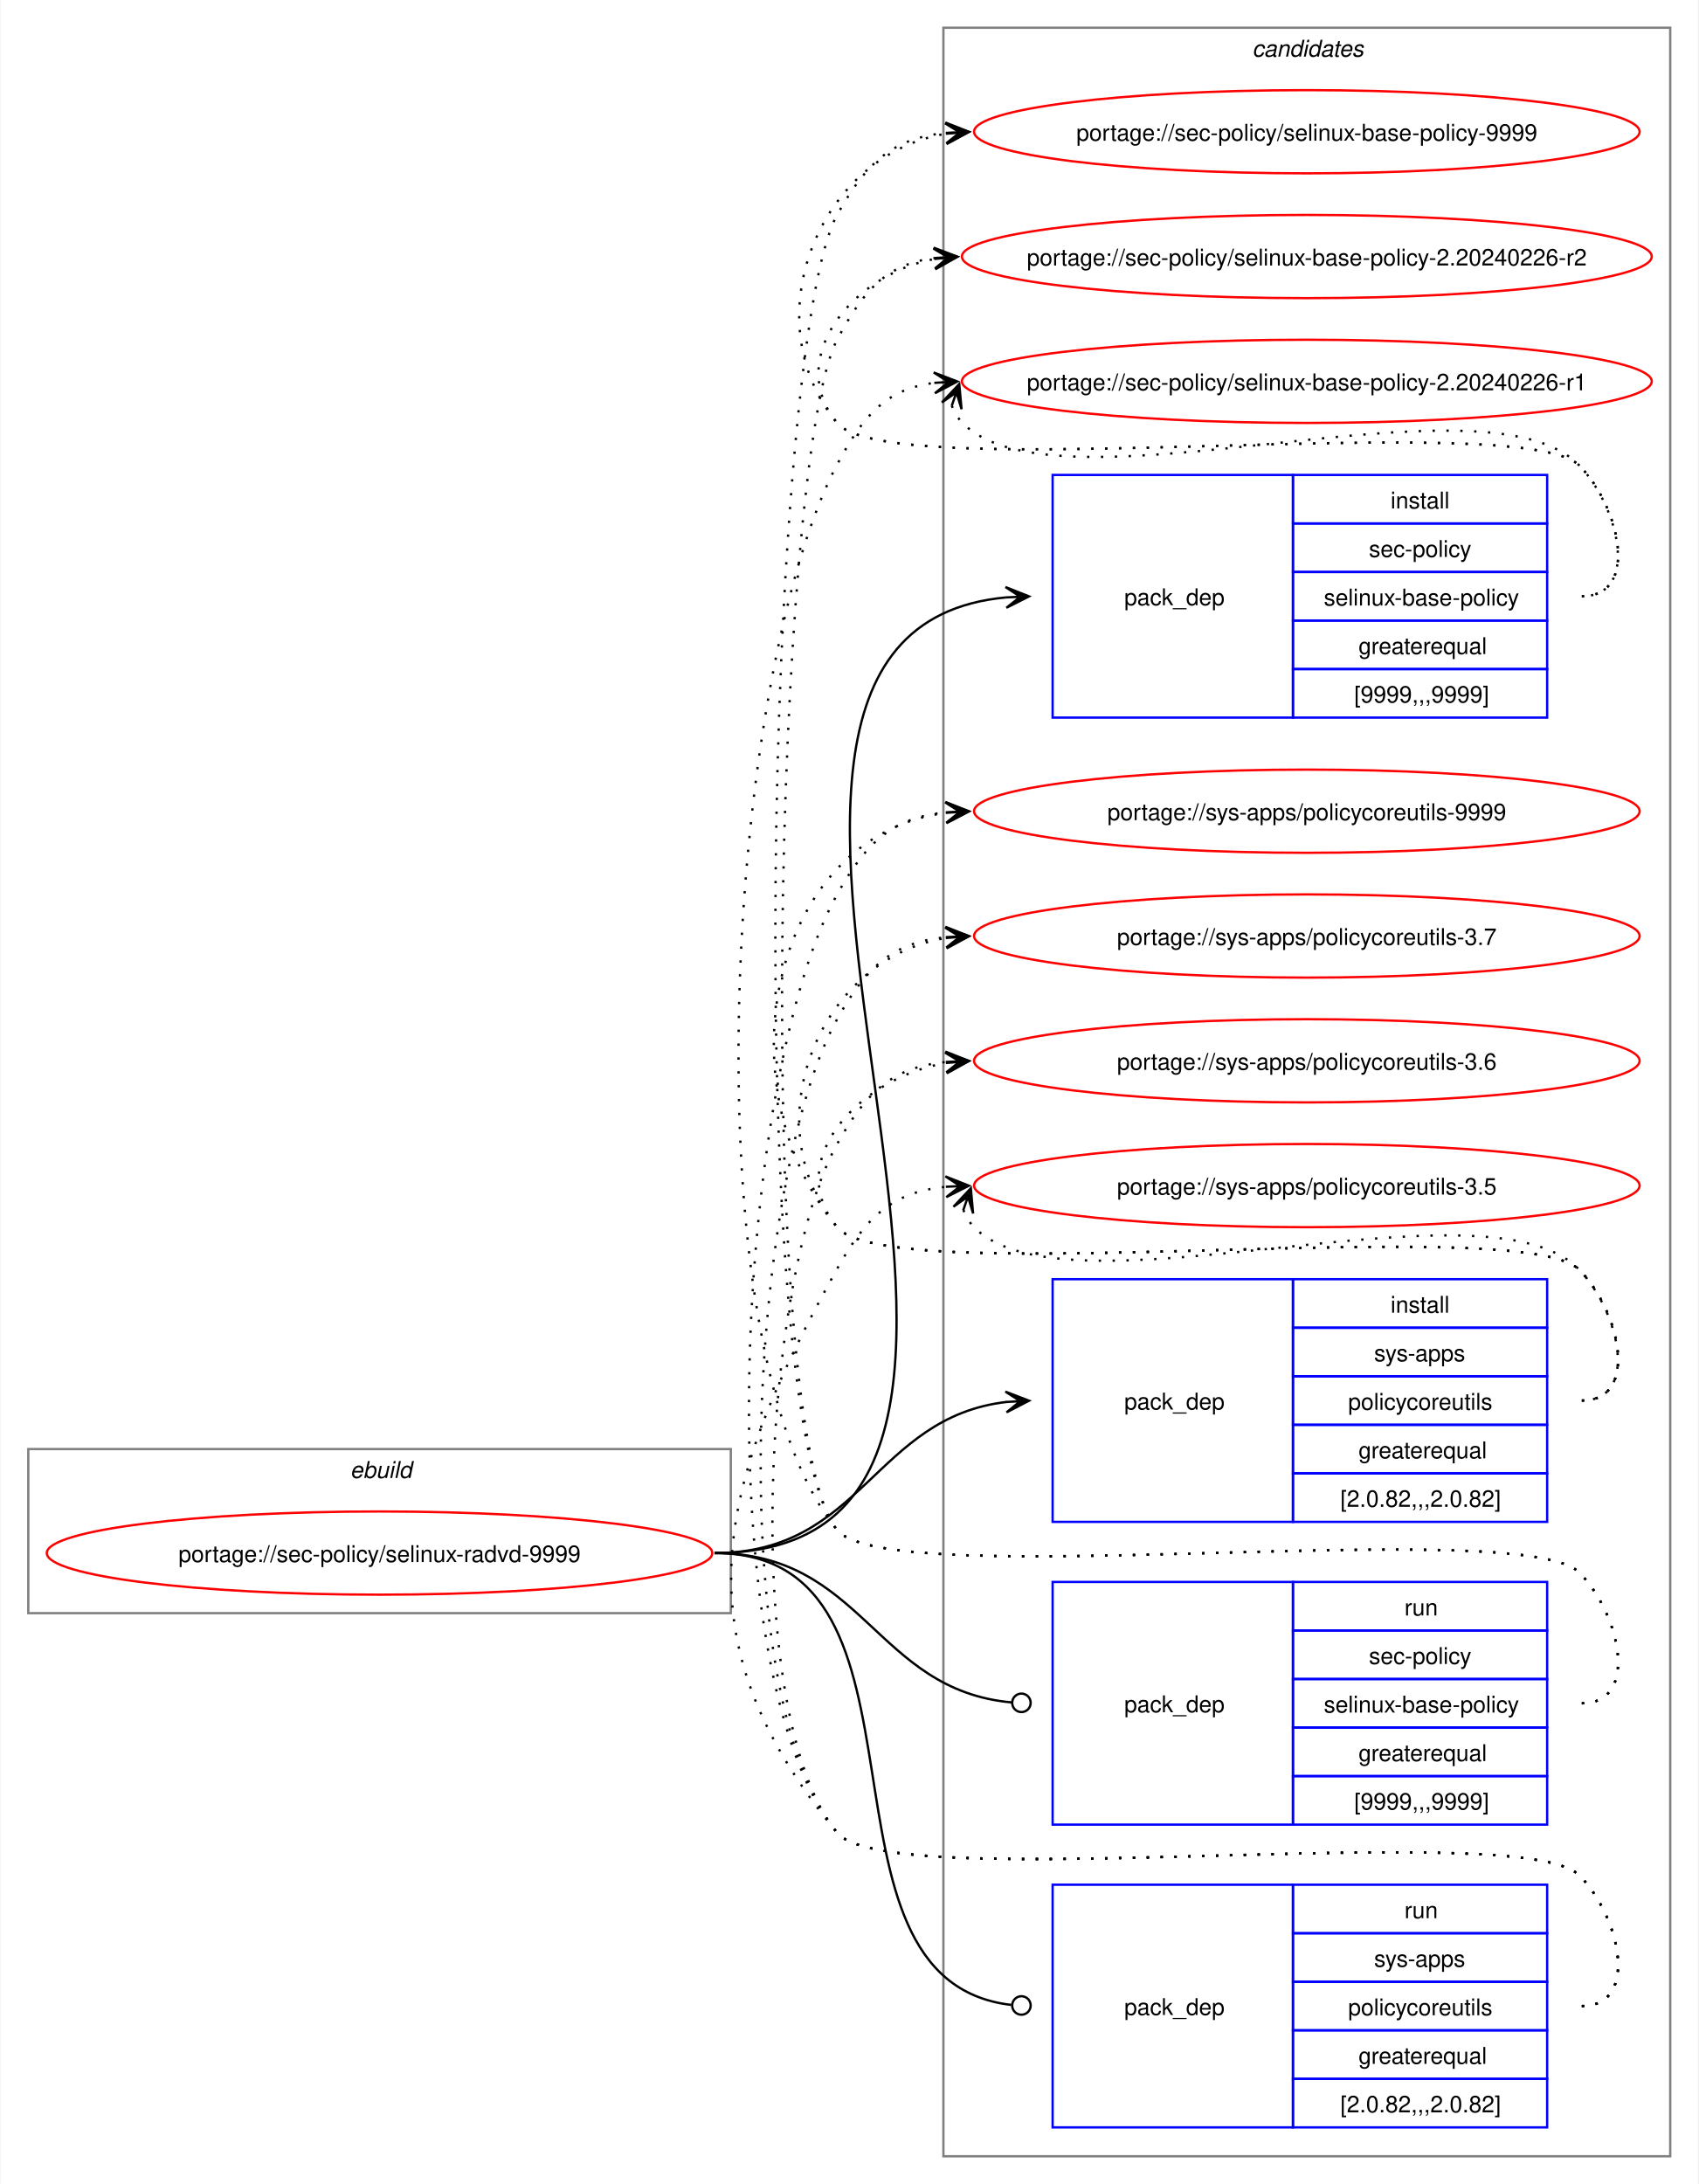
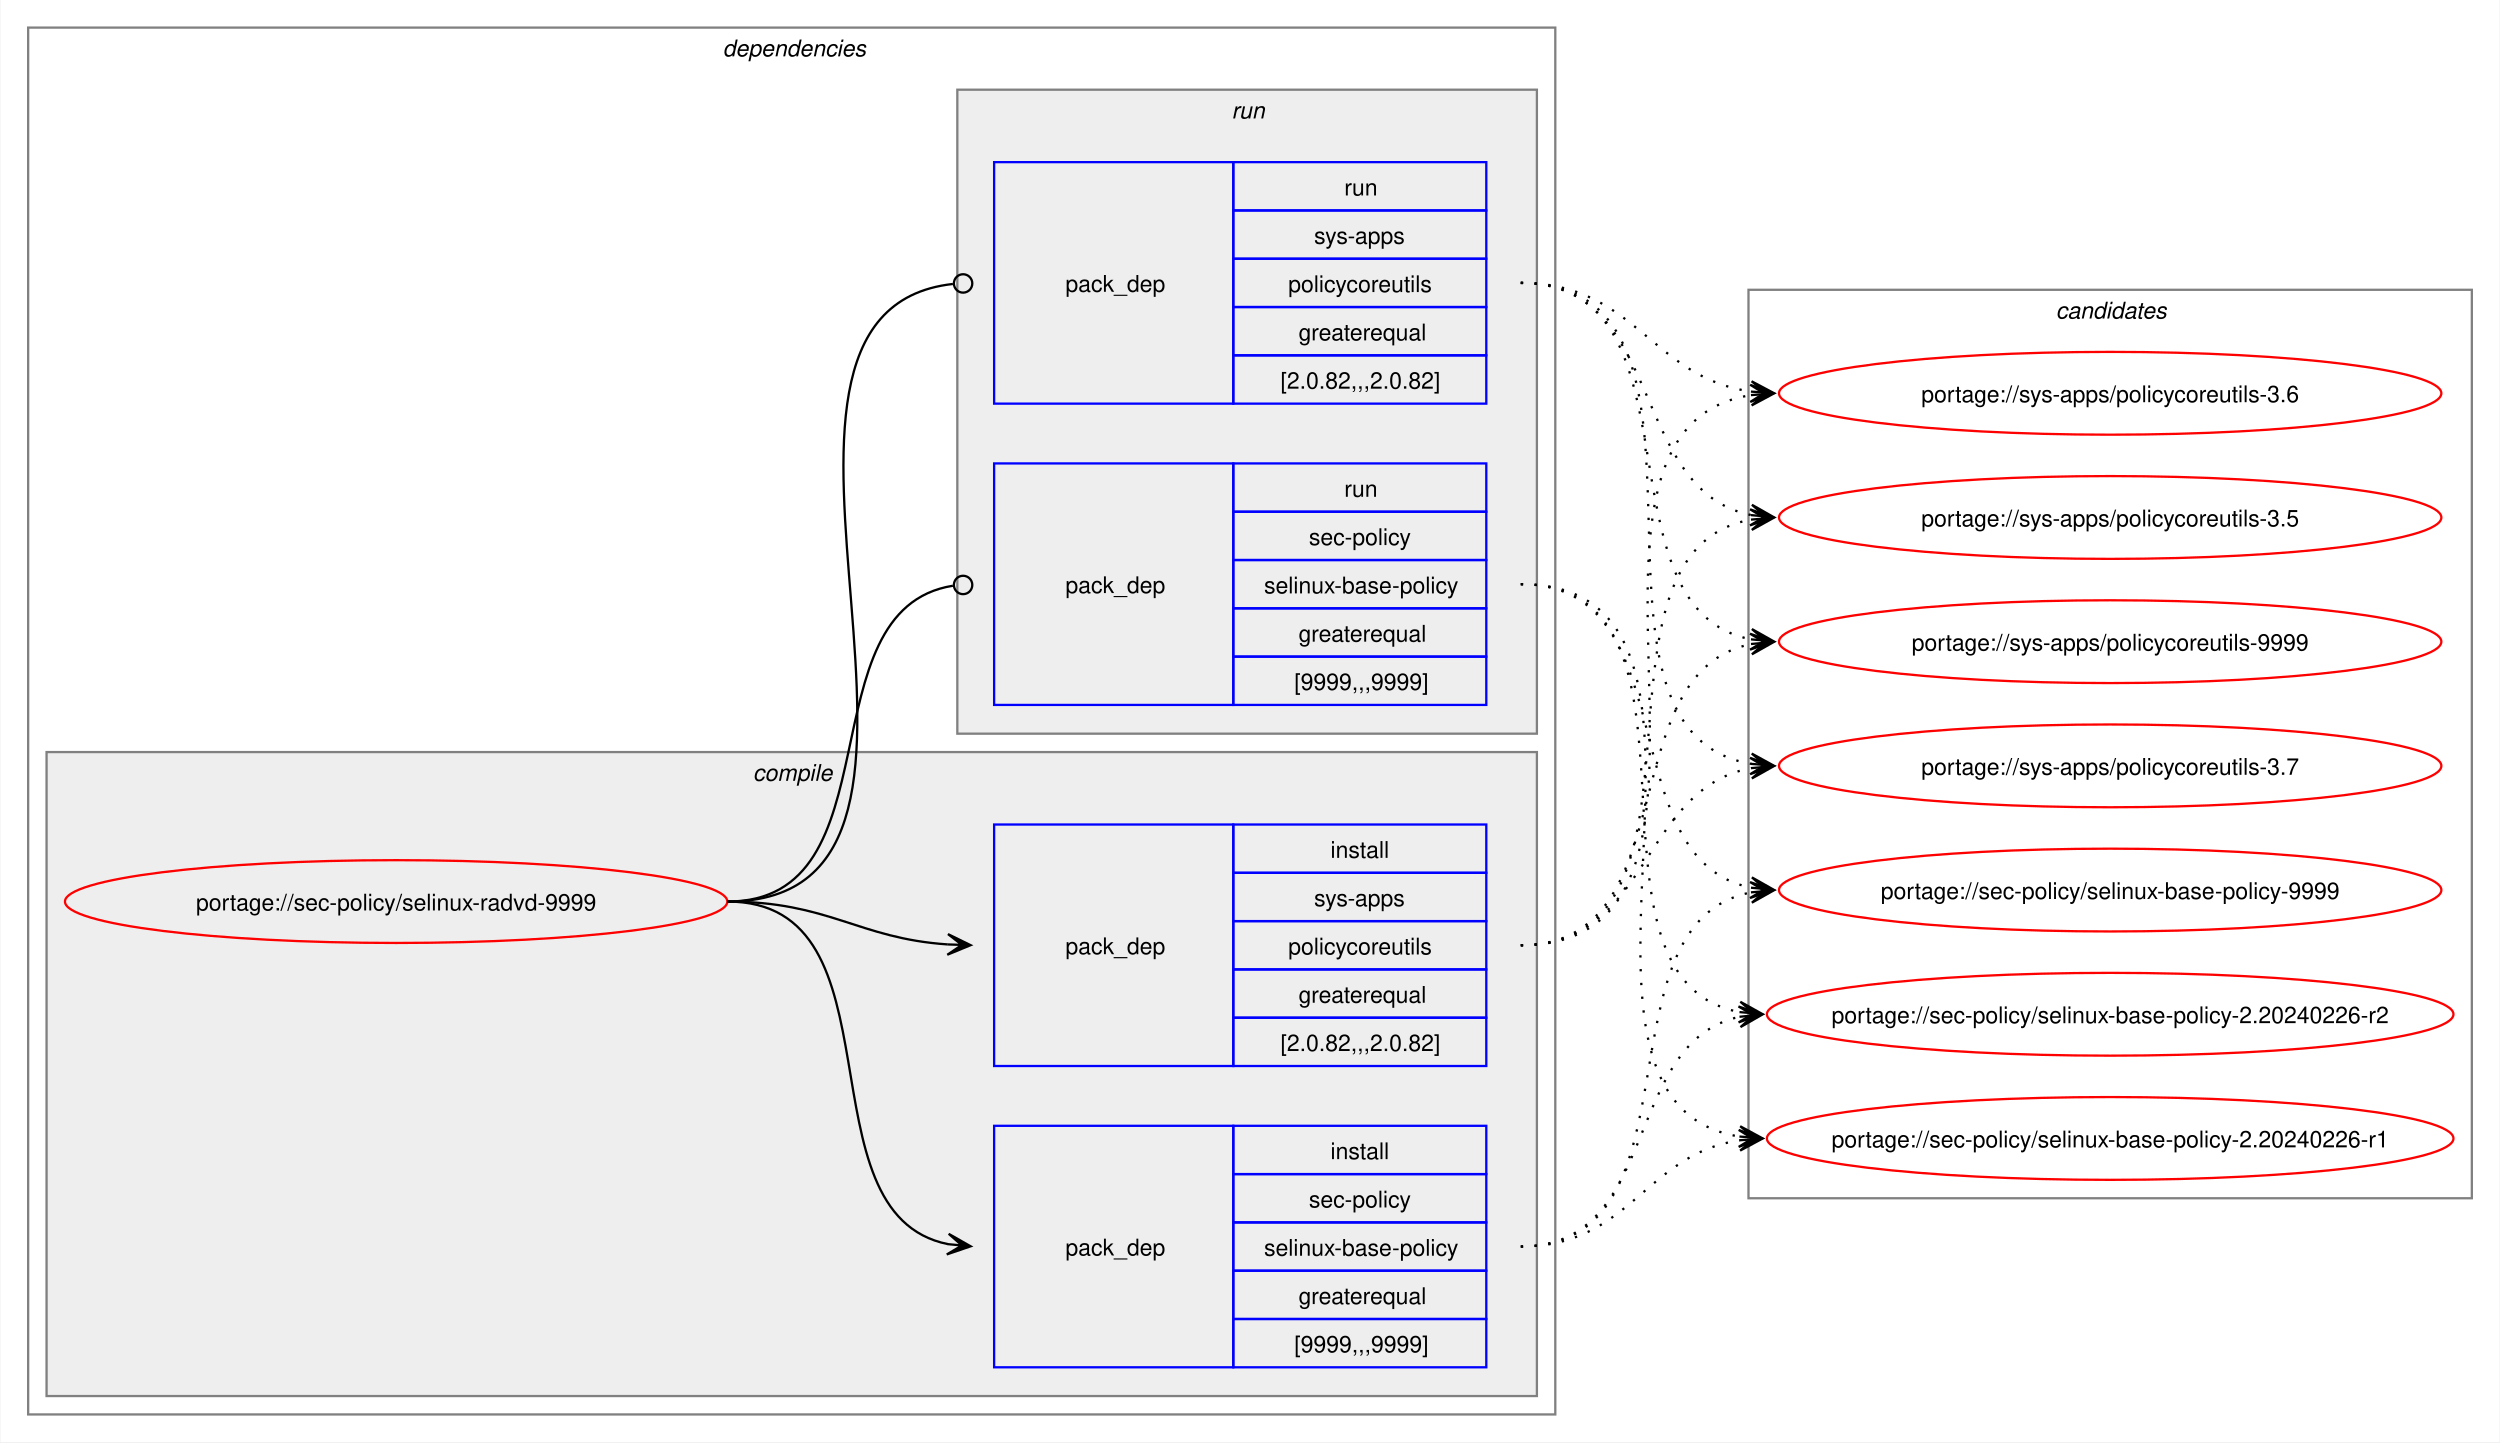
- <svg xmlns="http://www.w3.org/2000/svg" xmlns:xlink="http://www.w3.org/1999/xlink" width="735pt" height="945pt" viewBox="0.00 0.00 734.51 945.00">
-   <g id="graph0" class="graph" transform="scale(1 1) rotate(0) translate(4 941)">
-     <polygon fill="white" stroke="none" points="-4,4 -4,-941 730.51,-941 730.51,4 -4,4" />
+ <svg xmlns="http://www.w3.org/2000/svg" xmlns:xlink="http://www.w3.org/1999/xlink" width="1087pt" height="627pt" viewBox="0.00 0.00 1086.51 627.00">
+   <g id="graph0" class="graph" transform="scale(1 1) rotate(0) translate(4 623)">
+     <polygon fill="white" stroke="none" points="-4,4 -4,-623 1082.51,-623 1082.51,4 -4,4" />
+     <g id="clust2" class="cluster">
+       <polygon fill="none" stroke="gray" points="8,-8 8,-611 672,-611 672,-8 8,-8" />
+       <text text-anchor="start" x="310" y="-598.5" font-family="Helvetica,sans-Serif" font-style="italic" font-size="10.00">dependencies</text>
+     </g>
+     <g id="clust3" class="cluster">
+       <polygon fill="#eeeeee" stroke="gray" points="16,-16 16,-296 664,-296 664,-16 16,-16" />
+       <text text-anchor="start" x="323.12" y="-283.5" font-family="Helvetica,sans-Serif" font-style="italic" font-size="10.00">compile</text>
+     </g>
+     <g id="clust7" class="cluster">
+       <polygon fill="#eeeeee" stroke="gray" points="412,-304 412,-584 664,-584 664,-304 412,-304" />
+       <text text-anchor="start" x="531.25" y="-571.5" font-family="Helvetica,sans-Serif" font-style="italic" font-size="10.00">run</text>
+     </g>
    <g id="clust10" class="cluster">
-       <polygon fill="none" stroke="gray" points="404,-8 404,-929 718.51,-929 718.51,-8 404,-8" />
-       <text text-anchor="start" x="537.63" y="-916.5" font-family="Helvetica,sans-Serif" font-style="italic" font-size="10.00">candidates</text>
-     </g>
-     <g id="clust1" class="cluster">
-       <polygon fill="none" stroke="gray" points="8,-243 8,-314 312,-314 312,-243 8,-243" />
-       <text text-anchor="start" x="147.25" y="-301.5" font-family="Helvetica,sans-Serif" font-style="italic" font-size="10.00">ebuild</text>
+       <polygon fill="none" stroke="gray" points="756,-102 756,-497 1070.51,-497 1070.51,-102 756,-102" />
+       <text text-anchor="start" x="889.63" y="-484.5" font-family="Helvetica,sans-Serif" font-style="italic" font-size="10.00">candidates</text>
    </g>
    <g id="node1" class="node">
      <g id="a_node1">
        <a xlink:href="../sec-policy/selinux-radvd-9999.svg" xlink:title="portage://sec-policy/selinux-radvd-9999">
-           <ellipse fill="none" stroke="red" cx="160" cy="-269" rx="144" ry="18" />
-           <text text-anchor="middle" x="160" y="-265.12" font-family="Helvetica,sans-Serif" font-size="10.00">portage://sec-policy/selinux-radvd-9999</text>
+           <ellipse fill="none" stroke="red" cx="168" cy="-231" rx="144" ry="18" />
+           <text text-anchor="middle" x="168" y="-227.12" font-family="Helvetica,sans-Serif" font-size="10.00">portage://sec-policy/selinux-radvd-9999</text>
        </a>
      </g>
    </g>
    <g id="node2" class="node">
-       <polygon fill="none" stroke="blue" points="451.26,-630.5 451.26,-735.5 555.26,-735.5 555.26,-630.5 451.26,-630.5" />
-       <text text-anchor="start" x="482.26" y="-679.12" font-family="Helvetica,sans-Serif" font-size="10.00">pack_dep</text>
-       <polygon fill="none" stroke="blue" points="555.26,-714.5 555.26,-735.5 665.26,-735.5 665.26,-714.5 555.26,-714.5" />
-       <text text-anchor="start" x="597.51" y="-721" font-family="Helvetica,sans-Serif" font-size="10.00">install</text>
-       <polygon fill="none" stroke="blue" points="555.26,-693.5 555.26,-714.5 665.26,-714.5 665.26,-693.5 555.26,-693.5" />
-       <text text-anchor="start" x="588.13" y="-700" font-family="Helvetica,sans-Serif" font-size="10.00">sec-policy</text>
-       <polygon fill="none" stroke="blue" points="555.26,-672.5 555.26,-693.5 665.26,-693.5 665.26,-672.5 555.26,-672.5" />
-       <text text-anchor="start" x="568.63" y="-679" font-family="Helvetica,sans-Serif" font-size="10.00">selinux-base-policy</text>
-       <polygon fill="none" stroke="blue" points="555.26,-651.5 555.26,-672.5 665.26,-672.5 665.26,-651.5 555.26,-651.5" />
-       <text text-anchor="start" x="583.63" y="-658" font-family="Helvetica,sans-Serif" font-size="10.00">greaterequal</text>
-       <polygon fill="none" stroke="blue" points="555.26,-630.5 555.26,-651.5 665.26,-651.5 665.26,-630.5 555.26,-630.5" />
-       <text text-anchor="start" x="581.76" y="-637" font-family="Helvetica,sans-Serif" font-size="10.00">[9999,,,9999]</text>
+       <polygon fill="none" stroke="blue" points="428,-28.5 428,-133.5 532,-133.5 532,-28.5 428,-28.5" />
+       <text text-anchor="start" x="459" y="-77.12" font-family="Helvetica,sans-Serif" font-size="10.00">pack_dep</text>
+       <polygon fill="none" stroke="blue" points="532,-112.5 532,-133.5 642,-133.5 642,-112.5 532,-112.5" />
+       <text text-anchor="start" x="574.25" y="-119" font-family="Helvetica,sans-Serif" font-size="10.00">install</text>
+       <polygon fill="none" stroke="blue" points="532,-91.5 532,-112.5 642,-112.5 642,-91.5 532,-91.5" />
+       <text text-anchor="start" x="564.87" y="-98" font-family="Helvetica,sans-Serif" font-size="10.00">sec-policy</text>
+       <polygon fill="none" stroke="blue" points="532,-70.5 532,-91.5 642,-91.5 642,-70.5 532,-70.5" />
+       <text text-anchor="start" x="545.37" y="-77" font-family="Helvetica,sans-Serif" font-size="10.00">selinux-base-policy</text>
+       <polygon fill="none" stroke="blue" points="532,-49.5 532,-70.5 642,-70.5 642,-49.5 532,-49.5" />
+       <text text-anchor="start" x="560.37" y="-56" font-family="Helvetica,sans-Serif" font-size="10.00">greaterequal</text>
+       <polygon fill="none" stroke="blue" points="532,-28.5 532,-49.5 642,-49.5 642,-28.5 532,-28.5" />
+       <text text-anchor="start" x="558.5" y="-35" font-family="Helvetica,sans-Serif" font-size="10.00">[9999,,,9999]</text>
    </g>
    <g id="edge1" class="edge">
-       <path fill="none" stroke="black" d="M305,-269C494.97,-269 258.26,-666.59 431.14,-682.51" />
-       <polygon fill="black" stroke="black" points="441.04,-682.95 430.85,-687 437.26,-682.78 431.05,-682.5 431.05,-682.5 431.05,-682.5 437.26,-682.78 431.25,-678.01 441.04,-682.95" />
+       <path fill="none" stroke="black" d="M312,-231C389.89,-231 342.32,-95.29 407.96,-82.04" />
+       <polygon fill="black" stroke="black" points="417.79,-81.11 408.25,-86.53 414.02,-81.47 407.83,-82.05 407.83,-82.05 407.83,-82.05 414.02,-81.47 407.41,-77.57 417.79,-81.11" />
    </g>
    <g id="node3" class="node">
-       <polygon fill="none" stroke="blue" points="451.26,-282.5 451.26,-387.5 555.26,-387.5 555.26,-282.5 451.26,-282.5" />
-       <text text-anchor="start" x="482.26" y="-331.12" font-family="Helvetica,sans-Serif" font-size="10.00">pack_dep</text>
-       <polygon fill="none" stroke="blue" points="555.26,-366.5 555.26,-387.5 665.26,-387.5 665.26,-366.5 555.26,-366.5" />
-       <text text-anchor="start" x="597.51" y="-373" font-family="Helvetica,sans-Serif" font-size="10.00">install</text>
-       <polygon fill="none" stroke="blue" points="555.26,-345.5 555.26,-366.5 665.26,-366.5 665.26,-345.5 555.26,-345.5" />
-       <text text-anchor="start" x="590.38" y="-352" font-family="Helvetica,sans-Serif" font-size="10.00">sys-apps</text>
-       <polygon fill="none" stroke="blue" points="555.26,-324.5 555.26,-345.5 665.26,-345.5 665.26,-324.5 555.26,-324.5" />
-       <text text-anchor="start" x="579.13" y="-331" font-family="Helvetica,sans-Serif" font-size="10.00">policycoreutils</text>
-       <polygon fill="none" stroke="blue" points="555.26,-303.5 555.26,-324.5 665.26,-324.5 665.26,-303.5 555.26,-303.5" />
-       <text text-anchor="start" x="583.63" y="-310" font-family="Helvetica,sans-Serif" font-size="10.00">greaterequal</text>
-       <polygon fill="none" stroke="blue" points="555.26,-282.5 555.26,-303.5 665.26,-303.5 665.26,-282.5 555.26,-282.5" />
-       <text text-anchor="start" x="575.76" y="-289" font-family="Helvetica,sans-Serif" font-size="10.00">[2.0.82,,,2.0.82]</text>
+       <polygon fill="none" stroke="blue" points="428,-159.5 428,-264.5 532,-264.5 532,-159.5 428,-159.5" />
+       <text text-anchor="start" x="459" y="-208.12" font-family="Helvetica,sans-Serif" font-size="10.00">pack_dep</text>
+       <polygon fill="none" stroke="blue" points="532,-243.5 532,-264.5 642,-264.5 642,-243.5 532,-243.5" />
+       <text text-anchor="start" x="574.25" y="-250" font-family="Helvetica,sans-Serif" font-size="10.00">install</text>
+       <polygon fill="none" stroke="blue" points="532,-222.5 532,-243.5 642,-243.5 642,-222.5 532,-222.5" />
+       <text text-anchor="start" x="567.12" y="-229" font-family="Helvetica,sans-Serif" font-size="10.00">sys-apps</text>
+       <polygon fill="none" stroke="blue" points="532,-201.5 532,-222.5 642,-222.5 642,-201.5 532,-201.5" />
+       <text text-anchor="start" x="555.87" y="-208" font-family="Helvetica,sans-Serif" font-size="10.00">policycoreutils</text>
+       <polygon fill="none" stroke="blue" points="532,-180.5 532,-201.5 642,-201.5 642,-180.5 532,-180.5" />
+       <text text-anchor="start" x="560.37" y="-187" font-family="Helvetica,sans-Serif" font-size="10.00">greaterequal</text>
+       <polygon fill="none" stroke="blue" points="532,-159.5 532,-180.5 642,-180.5 642,-159.5 532,-159.5" />
+       <text text-anchor="start" x="552.5" y="-166" font-family="Helvetica,sans-Serif" font-size="10.00">[2.0.82,,,2.0.82]</text>
    </g>
    <g id="edge2" class="edge">
-       <path fill="none" stroke="black" d="M305,-269C368.85,-269 374.14,-327.74 431.36,-334.39" />
-       <polygon fill="black" stroke="black" points="441.04,-334.93 430.8,-338.86 437.26,-334.72 431.05,-334.37 431.05,-334.37 431.05,-334.37 437.26,-334.72 431.31,-329.88 441.04,-334.93" />
+       <path fill="none" stroke="black" d="M312,-231C356.34,-231 368.74,-214.99 407.84,-212.36" />
+       <polygon fill="black" stroke="black" points="417.78,-212.04 407.93,-216.86 414,-212.16 407.79,-212.36 407.79,-212.36 407.79,-212.36 414,-212.16 407.64,-207.87 417.78,-212.04" />
    </g>
    <g id="node4" class="node">
-       <polygon fill="none" stroke="blue" points="451.26,-151.5 451.26,-256.5 555.26,-256.5 555.26,-151.5 451.26,-151.5" />
-       <text text-anchor="start" x="482.26" y="-200.12" font-family="Helvetica,sans-Serif" font-size="10.00">pack_dep</text>
-       <polygon fill="none" stroke="blue" points="555.26,-235.5 555.26,-256.5 665.26,-256.5 665.26,-235.5 555.26,-235.5" />
-       <text text-anchor="start" x="603.51" y="-242" font-family="Helvetica,sans-Serif" font-size="10.00">run</text>
-       <polygon fill="none" stroke="blue" points="555.26,-214.5 555.26,-235.5 665.26,-235.5 665.26,-214.5 555.26,-214.5" />
-       <text text-anchor="start" x="588.13" y="-221" font-family="Helvetica,sans-Serif" font-size="10.00">sec-policy</text>
-       <polygon fill="none" stroke="blue" points="555.26,-193.5 555.26,-214.5 665.26,-214.5 665.26,-193.5 555.26,-193.5" />
-       <text text-anchor="start" x="568.63" y="-200" font-family="Helvetica,sans-Serif" font-size="10.00">selinux-base-policy</text>
-       <polygon fill="none" stroke="blue" points="555.26,-172.5 555.26,-193.5 665.26,-193.5 665.26,-172.5 555.26,-172.5" />
-       <text text-anchor="start" x="583.63" y="-179" font-family="Helvetica,sans-Serif" font-size="10.00">greaterequal</text>
-       <polygon fill="none" stroke="blue" points="555.26,-151.5 555.26,-172.5 665.26,-172.5 665.26,-151.5 555.26,-151.5" />
-       <text text-anchor="start" x="581.76" y="-158" font-family="Helvetica,sans-Serif" font-size="10.00">[9999,,,9999]</text>
+       <polygon fill="none" stroke="blue" points="428,-316.5 428,-421.5 532,-421.5 532,-316.5 428,-316.5" />
+       <text text-anchor="start" x="459" y="-365.12" font-family="Helvetica,sans-Serif" font-size="10.00">pack_dep</text>
+       <polygon fill="none" stroke="blue" points="532,-400.5 532,-421.5 642,-421.5 642,-400.5 532,-400.5" />
+       <text text-anchor="start" x="580.25" y="-407" font-family="Helvetica,sans-Serif" font-size="10.00">run</text>
+       <polygon fill="none" stroke="blue" points="532,-379.5 532,-400.5 642,-400.5 642,-379.5 532,-379.5" />
+       <text text-anchor="start" x="564.87" y="-386" font-family="Helvetica,sans-Serif" font-size="10.00">sec-policy</text>
+       <polygon fill="none" stroke="blue" points="532,-358.5 532,-379.5 642,-379.5 642,-358.5 532,-358.5" />
+       <text text-anchor="start" x="545.37" y="-365" font-family="Helvetica,sans-Serif" font-size="10.00">selinux-base-policy</text>
+       <polygon fill="none" stroke="blue" points="532,-337.5 532,-358.5 642,-358.5 642,-337.5 532,-337.5" />
+       <text text-anchor="start" x="560.37" y="-344" font-family="Helvetica,sans-Serif" font-size="10.00">greaterequal</text>
+       <polygon fill="none" stroke="blue" points="532,-316.5 532,-337.5 642,-337.5 642,-316.5 532,-316.5" />
+       <text text-anchor="start" x="558.5" y="-323" font-family="Helvetica,sans-Serif" font-size="10.00">[9999,,,9999]</text>
    </g>
    <g id="edge3" class="edge">
-       <path fill="none" stroke="black" d="M305,-269C369.47,-269 374.42,-209.71 433.54,-204.38" />
-       <ellipse fill="none" stroke="black" cx="437.76" cy="-204.2" rx="4" ry="4" />
+       <path fill="none" stroke="black" d="M312,-231C386.43,-231 345.13,-357.91 410.07,-368.32" />
+       <ellipse fill="none" stroke="black" cx="414.51" cy="-368.66" rx="4" ry="4" />
    </g>
    <g id="node5" class="node">
-       <polygon fill="none" stroke="blue" points="451.26,-20.5 451.26,-125.5 555.26,-125.5 555.26,-20.5 451.26,-20.5" />
-       <text text-anchor="start" x="482.26" y="-69.12" font-family="Helvetica,sans-Serif" font-size="10.00">pack_dep</text>
-       <polygon fill="none" stroke="blue" points="555.26,-104.5 555.26,-125.5 665.26,-125.5 665.26,-104.5 555.26,-104.5" />
-       <text text-anchor="start" x="603.51" y="-111" font-family="Helvetica,sans-Serif" font-size="10.00">run</text>
-       <polygon fill="none" stroke="blue" points="555.26,-83.5 555.26,-104.5 665.26,-104.5 665.26,-83.5 555.26,-83.5" />
-       <text text-anchor="start" x="590.38" y="-90" font-family="Helvetica,sans-Serif" font-size="10.00">sys-apps</text>
-       <polygon fill="none" stroke="blue" points="555.26,-62.5 555.26,-83.5 665.26,-83.5 665.26,-62.5 555.26,-62.5" />
-       <text text-anchor="start" x="579.13" y="-69" font-family="Helvetica,sans-Serif" font-size="10.00">policycoreutils</text>
-       <polygon fill="none" stroke="blue" points="555.26,-41.5 555.26,-62.5 665.26,-62.5 665.26,-41.5 555.26,-41.5" />
-       <text text-anchor="start" x="583.63" y="-48" font-family="Helvetica,sans-Serif" font-size="10.00">greaterequal</text>
-       <polygon fill="none" stroke="blue" points="555.26,-20.5 555.26,-41.5 665.26,-41.5 665.26,-20.5 555.26,-20.5" />
-       <text text-anchor="start" x="575.76" y="-27" font-family="Helvetica,sans-Serif" font-size="10.00">[2.0.82,,,2.0.82]</text>
+       <polygon fill="none" stroke="blue" points="428,-447.5 428,-552.5 532,-552.5 532,-447.5 428,-447.5" />
+       <text text-anchor="start" x="459" y="-496.12" font-family="Helvetica,sans-Serif" font-size="10.00">pack_dep</text>
+       <polygon fill="none" stroke="blue" points="532,-531.5 532,-552.5 642,-552.5 642,-531.5 532,-531.5" />
+       <text text-anchor="start" x="580.25" y="-538" font-family="Helvetica,sans-Serif" font-size="10.00">run</text>
+       <polygon fill="none" stroke="blue" points="532,-510.5 532,-531.5 642,-531.5 642,-510.5 532,-510.5" />
+       <text text-anchor="start" x="567.12" y="-517" font-family="Helvetica,sans-Serif" font-size="10.00">sys-apps</text>
+       <polygon fill="none" stroke="blue" points="532,-489.5 532,-510.5 642,-510.5 642,-489.5 532,-489.5" />
+       <text text-anchor="start" x="555.87" y="-496" font-family="Helvetica,sans-Serif" font-size="10.00">policycoreutils</text>
+       <polygon fill="none" stroke="blue" points="532,-468.5 532,-489.5 642,-489.5 642,-468.5 532,-468.5" />
+       <text text-anchor="start" x="560.37" y="-475" font-family="Helvetica,sans-Serif" font-size="10.00">greaterequal</text>
+       <polygon fill="none" stroke="blue" points="532,-447.5 532,-468.5 642,-468.5 642,-447.5 532,-447.5" />
+       <text text-anchor="start" x="552.5" y="-454" font-family="Helvetica,sans-Serif" font-size="10.00">[2.0.82,,,2.0.82]</text>
    </g>
    <g id="edge4" class="edge">
-       <path fill="none" stroke="black" d="M305,-269C408.23,-269 340.17,-84.32 433.37,-73.49" />
-       <ellipse fill="none" stroke="black" cx="437.76" cy="-73.25" rx="4" ry="4" />
+       <path fill="none" stroke="black" d="M312,-231C437.53,-231 297.51,-487.03 410.07,-499.53" />
+       <ellipse fill="none" stroke="black" cx="414.51" cy="-499.76" rx="4" ry="4" />
    </g>
    <g id="node6" class="node">
      <g id="a_node6">
        <a xlink:href="../sec-policy/selinux-base-policy-9999.svg" xlink:title="portage://sec-policy/selinux-base-policy-9999">
-           <ellipse fill="none" stroke="red" cx="561.26" cy="-884" rx="144" ry="18" />
-           <text text-anchor="middle" x="561.26" y="-880.12" font-family="Helvetica,sans-Serif" font-size="10.00">portage://sec-policy/selinux-base-policy-9999</text>
+           <ellipse fill="none" stroke="red" cx="913.26" cy="-236" rx="144" ry="18" />
+           <text text-anchor="middle" x="913.26" y="-232.12" font-family="Helvetica,sans-Serif" font-size="10.00">portage://sec-policy/selinux-base-policy-9999</text>
        </a>
      </g>
    </g>
    <g id="edge5" class="edge">
-       <path fill="none" stroke="black" stroke-dasharray="1,5" d="M680.26,-683C705.37,-683 696.86,-721.59 679.26,-739.5 654.19,-764.99 380.73,-730.4 358,-758 321.16,-802.75 350.5,-874.62 405.34,-883.16" />
-       <polygon fill="black" stroke="black" points="415.04,-883.91 404.73,-887.63 411.27,-883.62 405.07,-883.14 405.07,-883.14 405.07,-883.14 411.27,-883.62 405.41,-878.65 415.04,-883.91" />
+       <path fill="none" stroke="black" stroke-dasharray="1,5" d="M657,-81C737.82,-81 688.61,-221.81 757.24,-235.01" />
+       <polygon fill="black" stroke="black" points="767.04,-235.89 756.68,-239.48 763.28,-235.55 757.08,-235 757.08,-235 757.08,-235 763.28,-235.55 757.48,-230.51 767.04,-235.89" />
    </g>
    <g id="node7" class="node">
      <g id="a_node7">
        <a xlink:href="../sec-policy/selinux-base-policy-2.20240226-r2.svg" xlink:title="portage://sec-policy/selinux-base-policy-2.20240226-r2">
-           <ellipse fill="none" stroke="red" cx="561.26" cy="-830" rx="149.26" ry="18" />
-           <text text-anchor="middle" x="561.26" y="-826.12" font-family="Helvetica,sans-Serif" font-size="10.00">portage://sec-policy/selinux-base-policy-2.20240226-r2</text>
+           <ellipse fill="none" stroke="red" cx="913.26" cy="-182" rx="149.26" ry="18" />
+           <text text-anchor="middle" x="913.26" y="-178.12" font-family="Helvetica,sans-Serif" font-size="10.00">portage://sec-policy/selinux-base-policy-2.20240226-r2</text>
        </a>
      </g>
    </g>
    <g id="edge6" class="edge">
-       <path fill="none" stroke="black" stroke-dasharray="1,5" d="M680.26,-683C705.37,-683 696.86,-721.59 679.26,-739.5 654.19,-764.99 380.73,-730.4 358,-758 335.07,-785.85 364.75,-822.35 400.14,-828.95" />
-       <polygon fill="black" stroke="black" points="410.04,-829.89 399.66,-833.43 406.28,-829.53 400.09,-828.95 400.09,-828.95 400.09,-828.95 406.28,-829.53 400.51,-824.47 410.04,-829.89" />
+       <path fill="none" stroke="black" stroke-dasharray="1,5" d="M657,-81C718.21,-81 700.69,-170.14 752.36,-180.93" />
+       <polygon fill="black" stroke="black" points="762.04,-181.88 751.65,-185.39 758.28,-181.51 752.09,-180.91 752.09,-180.91 752.09,-180.91 758.28,-181.51 752.53,-176.43 762.04,-181.88" />
    </g>
    <g id="node8" class="node">
      <g id="a_node8">
        <a xlink:href="../sec-policy/selinux-base-policy-2.20240226-r1.svg" xlink:title="portage://sec-policy/selinux-base-policy-2.20240226-r1">
-           <ellipse fill="none" stroke="red" cx="561.26" cy="-776" rx="149.26" ry="18" />
-           <text text-anchor="middle" x="561.26" y="-772.12" font-family="Helvetica,sans-Serif" font-size="10.00">portage://sec-policy/selinux-base-policy-2.20240226-r1</text>
+           <ellipse fill="none" stroke="red" cx="913.26" cy="-128" rx="149.26" ry="18" />
+           <text text-anchor="middle" x="913.26" y="-124.12" font-family="Helvetica,sans-Serif" font-size="10.00">portage://sec-policy/selinux-base-policy-2.20240226-r1</text>
        </a>
      </g>
    </g>
    <g id="edge7" class="edge">
-       <path fill="none" stroke="black" stroke-dasharray="1,5" d="M407.62,-765.45C408.65,-762.7 410.32,-759.96 412.26,-758 454.02,-715.66 638.3,-782.62 679.26,-739.5 696.55,-721.29 705.37,-683 680.26,-683" />
-       <polygon fill="black" stroke="black" points="410.86,-774.85 403.34,-766.86 409.63,-771.27 407.6,-765.39 407.6,-765.39 407.6,-765.39 409.63,-771.27 411.85,-763.93 410.86,-774.85" />
+       <path fill="none" stroke="black" stroke-dasharray="1,5" d="M657,-81C704.7,-81 710.88,-121.11 752.26,-127.22" />
+       <polygon fill="black" stroke="black" points="762.04,-127.91 751.75,-131.7 758.27,-127.65 752.06,-127.21 752.06,-127.21 752.06,-127.21 758.27,-127.65 752.38,-122.72 762.04,-127.91" />
    </g>
    <g id="node9" class="node">
      <g id="a_node9">
        <a xlink:href="../sys-apps/policycoreutils-9999.svg" xlink:title="portage://sys-apps/policycoreutils-9999">
-           <ellipse fill="none" stroke="red" cx="561.26" cy="-590" rx="144" ry="18" />
-           <text text-anchor="middle" x="561.26" y="-586.12" font-family="Helvetica,sans-Serif" font-size="10.00">portage://sys-apps/policycoreutils-9999</text>
+           <ellipse fill="none" stroke="red" cx="913.26" cy="-344" rx="144" ry="18" />
+           <text text-anchor="middle" x="913.26" y="-340.12" font-family="Helvetica,sans-Serif" font-size="10.00">portage://sys-apps/policycoreutils-9999</text>
        </a>
      </g>
    </g>
    <g id="edge8" class="edge">
-       <path fill="none" stroke="black" stroke-dasharray="1,5" d="M680.26,-335C705.37,-335 696.86,-373.59 679.26,-391.5 654.19,-416.99 380.73,-382.4 358,-410 306.96,-472 329.85,-579.76 405.27,-589.32" />
-       <polygon fill="black" stroke="black" points="415.04,-589.92 404.78,-593.8 411.27,-589.69 405.06,-589.31 405.06,-589.31 405.06,-589.31 411.27,-589.69 405.34,-584.81 415.04,-589.92" />
+       <path fill="none" stroke="black" stroke-dasharray="1,5" d="M657,-212C729.83,-212 695.51,-330.93 757.46,-343.01" />
+       <polygon fill="black" stroke="black" points="767.04,-343.89 756.67,-347.46 763.28,-343.55 757.08,-342.98 757.08,-342.98 757.08,-342.98 763.28,-343.55 757.49,-338.5 767.04,-343.89" />
    </g>
    <g id="node10" class="node">
      <g id="a_node10">
        <a xlink:href="../sys-apps/policycoreutils-3.7.svg" xlink:title="portage://sys-apps/policycoreutils-3.7">
-           <ellipse fill="none" stroke="red" cx="561.26" cy="-536" rx="144" ry="18" />
-           <text text-anchor="middle" x="561.26" y="-532.12" font-family="Helvetica,sans-Serif" font-size="10.00">portage://sys-apps/policycoreutils-3.7</text>
+           <ellipse fill="none" stroke="red" cx="913.26" cy="-290" rx="144" ry="18" />
+           <text text-anchor="middle" x="913.26" y="-286.12" font-family="Helvetica,sans-Serif" font-size="10.00">portage://sys-apps/policycoreutils-3.7</text>
        </a>
      </g>
    </g>
    <g id="edge9" class="edge">
-       <path fill="none" stroke="black" stroke-dasharray="1,5" d="M680.26,-335C705.37,-335 696.86,-373.59 679.26,-391.5 654.19,-416.99 380.73,-382.4 358,-410 321.16,-454.75 350.5,-526.62 405.34,-535.16" />
-       <polygon fill="black" stroke="black" points="415.04,-535.91 404.73,-539.63 411.27,-535.62 405.07,-535.14 405.07,-535.14 405.07,-535.14 411.27,-535.62 405.41,-530.65 415.04,-535.91" />
+       <path fill="none" stroke="black" stroke-dasharray="1,5" d="M657,-212C713.38,-212 708.82,-279.98 757.11,-289.01" />
+       <polygon fill="black" stroke="black" points="767.04,-289.89 756.68,-293.49 763.27,-289.56 757.08,-289.01 757.08,-289.01 757.08,-289.01 763.27,-289.56 757.48,-284.53 767.04,-289.89" />
    </g>
    <g id="node11" class="node">
      <g id="a_node11">
        <a xlink:href="../sys-apps/policycoreutils-3.6.svg" xlink:title="portage://sys-apps/policycoreutils-3.6">
-           <ellipse fill="none" stroke="red" cx="561.26" cy="-482" rx="144" ry="18" />
-           <text text-anchor="middle" x="561.26" y="-478.12" font-family="Helvetica,sans-Serif" font-size="10.00">portage://sys-apps/policycoreutils-3.6</text>
+           <ellipse fill="none" stroke="red" cx="913.26" cy="-452" rx="144" ry="18" />
+           <text text-anchor="middle" x="913.26" y="-448.12" font-family="Helvetica,sans-Serif" font-size="10.00">portage://sys-apps/policycoreutils-3.6</text>
        </a>
      </g>
    </g>
    <g id="edge10" class="edge">
-       <path fill="none" stroke="black" stroke-dasharray="1,5" d="M680.26,-335C705.37,-335 696.86,-373.59 679.26,-391.5 654.19,-416.99 380.73,-382.4 358,-410 334.19,-438.92 367.88,-474.84 405.16,-481.06" />
-       <polygon fill="black" stroke="black" points="415.04,-481.9 404.7,-485.54 411.27,-481.58 405.08,-481.05 405.08,-481.05 405.08,-481.05 411.27,-481.58 405.46,-476.57 415.04,-481.9" />
+       <path fill="none" stroke="black" stroke-dasharray="1,5" d="M657,-212C770.67,-212 658.65,-436.33 757.33,-451.22" />
+       <polygon fill="black" stroke="black" points="767.04,-451.91 756.75,-455.69 763.27,-451.65 757.07,-451.21 757.07,-451.21 757.07,-451.21 763.27,-451.65 757.38,-446.72 767.04,-451.91" />
    </g>
    <g id="node12" class="node">
      <g id="a_node12">
        <a xlink:href="../sys-apps/policycoreutils-3.5.svg" xlink:title="portage://sys-apps/policycoreutils-3.5">
-           <ellipse fill="none" stroke="red" cx="561.26" cy="-428" rx="144" ry="18" />
-           <text text-anchor="middle" x="561.26" y="-424.12" font-family="Helvetica,sans-Serif" font-size="10.00">portage://sys-apps/policycoreutils-3.5</text>
+           <ellipse fill="none" stroke="red" cx="913.26" cy="-398" rx="144" ry="18" />
+           <text text-anchor="middle" x="913.26" y="-394.12" font-family="Helvetica,sans-Serif" font-size="10.00">portage://sys-apps/policycoreutils-3.5</text>
        </a>
      </g>
    </g>
    <g id="edge11" class="edge">
-       <path fill="none" stroke="black" stroke-dasharray="1,5" d="M412.62,-417.45C413.65,-414.7 415.32,-411.96 417.26,-410 458.22,-368.42 639.09,-433.85 679.26,-391.5 696.54,-373.28 705.37,-335 680.26,-335" />
-       <polygon fill="black" stroke="black" points="415.86,-426.85 408.35,-418.86 414.63,-423.27 412.6,-417.39 412.6,-417.39 412.6,-417.39 414.63,-423.27 416.85,-415.93 415.86,-426.85" />
+       <path fill="none" stroke="black" stroke-dasharray="1,5" d="M657,-212C749.38,-212 678.31,-383.06 757.28,-397.09" />
+       <polygon fill="black" stroke="black" points="767.04,-397.9 756.7,-401.55 763.27,-397.59 757.08,-397.07 757.08,-397.07 757.08,-397.07 763.27,-397.59 757.45,-392.59 767.04,-397.9" />
    </g>
    <g id="edge12" class="edge">
-       <path fill="none" stroke="black" stroke-dasharray="1,5" d="M680.26,-204C705.37,-204 696.86,-242.59 679.26,-260.5 654.19,-285.99 380.73,-251.4 358,-279 317.82,-327.81 327.21,-792.78 358,-848 370.91,-871.16 382.44,-881.29 405.31,-883.51" />
-       <polygon fill="black" stroke="black" points="415.04,-883.95 404.85,-888 411.26,-883.78 405.05,-883.5 405.05,-883.5 405.05,-883.5 411.26,-883.78 405.25,-879.01 415.04,-883.95" />
+       <path fill="none" stroke="black" stroke-dasharray="1,5" d="M657,-369C730.15,-369 695.24,-249.16 757.41,-236.99" />
+       <polygon fill="black" stroke="black" points="767.04,-236.11 757.49,-241.51 763.28,-236.46 757.08,-237.02 757.08,-237.02 757.08,-237.02 763.28,-236.46 756.67,-232.54 767.04,-236.11" />
    </g>
    <g id="edge13" class="edge">
-       <path fill="none" stroke="black" stroke-dasharray="1,5" d="M680.26,-204C705.37,-204 696.86,-242.59 679.26,-260.5 654.19,-285.99 380.73,-251.4 358,-279 321.63,-323.18 331.16,-743.46 358,-794 369.52,-815.68 379.47,-826.69 400.17,-829.35" />
-       <polygon fill="black" stroke="black" points="410.04,-829.93 399.79,-833.84 406.26,-829.71 400.06,-829.34 400.06,-829.34 400.06,-829.34 406.26,-829.71 400.32,-824.85 410.04,-829.93" />
+       <path fill="none" stroke="black" stroke-dasharray="1,5" d="M657,-369C748.67,-369 674.33,-197.03 752.38,-182.92" />
+       <polygon fill="black" stroke="black" points="762.04,-182.1 752.46,-187.43 758.27,-182.42 752.08,-182.94 752.08,-182.94 752.08,-182.94 758.27,-182.42 751.7,-178.46 762.04,-182.1" />
    </g>
    <g id="edge14" class="edge">
-       <path fill="none" stroke="black" stroke-dasharray="1,5" d="M680.26,-204C705.37,-204 696.86,-242.59 679.26,-260.5 654.19,-285.99 380.73,-251.4 358,-279 292.89,-358.09 309.95,-649.52 358,-740 369.52,-761.68 379.47,-772.69 400.17,-775.35" />
-       <polygon fill="black" stroke="black" points="410.04,-775.93 399.79,-779.84 406.26,-775.71 400.06,-775.34 400.06,-775.34 400.06,-775.34 406.26,-775.71 400.32,-770.85 410.04,-775.93" />
+       <path fill="none" stroke="black" stroke-dasharray="1,5" d="M657,-369C770.06,-369 654.65,-144.19 752.09,-128.83" />
+       <polygon fill="black" stroke="black" points="762.04,-128.09 752.4,-133.31 758.27,-128.37 752.07,-128.83 752.07,-128.83 752.07,-128.83 758.27,-128.37 751.74,-124.34 762.04,-128.09" />
    </g>
    <g id="edge15" class="edge">
-       <path fill="none" stroke="black" stroke-dasharray="1,5" d="M680.26,-73C705.37,-73 696.86,-111.59 679.26,-129.5 654.19,-154.99 380.73,-120.4 358,-148 300.65,-217.65 314.06,-475.2 358,-554 370.91,-577.16 382.44,-587.29 405.31,-589.51" />
-       <polygon fill="black" stroke="black" points="415.04,-589.95 404.85,-594 411.26,-589.78 405.05,-589.5 405.05,-589.5 405.05,-589.5 411.26,-589.78 405.25,-585.01 415.04,-589.95" />
+       <path fill="none" stroke="black" stroke-dasharray="1,5" d="M657,-500C738.17,-500 688.32,-358.28 757.2,-345" />
+       <polygon fill="black" stroke="black" points="767.04,-344.11 757.49,-349.49 763.28,-344.45 757.08,-345.01 757.08,-345.01 757.08,-345.01 763.28,-344.45 756.68,-340.53 767.04,-344.11" />
    </g>
    <g id="edge16" class="edge">
-       <path fill="none" stroke="black" stroke-dasharray="1,5" d="M680.26,-73C705.37,-73 696.86,-111.59 679.26,-129.5 654.19,-154.99 380.73,-120.4 358,-148 308.28,-208.39 319.91,-431.68 358,-500 370.91,-523.16 382.44,-533.29 405.31,-535.51" />
-       <polygon fill="black" stroke="black" points="415.04,-535.95 404.85,-540 411.26,-535.78 405.05,-535.5 405.05,-535.5 405.05,-535.5 411.26,-535.78 405.25,-531.01 415.04,-535.95" />
+       <path fill="none" stroke="black" stroke-dasharray="1,5" d="M657,-500C758.7,-500 669.77,-305.3 757.33,-290.85" />
+       <polygon fill="black" stroke="black" points="767.04,-290.09 757.42,-295.35 763.27,-290.39 757.07,-290.87 757.07,-290.87 757.07,-290.87 763.27,-290.39 756.72,-286.38 767.04,-290.09" />
    </g>
    <g id="edge17" class="edge">
-       <path fill="none" stroke="black" stroke-dasharray="1,5" d="M680.26,-73C705.37,-73 696.86,-111.59 679.26,-129.5 654.19,-154.99 380.73,-120.4 358,-148 315.91,-199.12 325.75,-388.16 358,-446 370.91,-469.16 382.44,-479.29 405.31,-481.51" />
-       <polygon fill="black" stroke="black" points="415.04,-481.95 404.85,-486 411.26,-481.78 405.05,-481.5 405.05,-481.5 405.05,-481.5 411.26,-481.78 405.25,-477.01 415.04,-481.95" />
+       <path fill="none" stroke="black" stroke-dasharray="1,5" d="M657,-500C706.96,-500 713.63,-458.69 757.33,-452.72" />
+       <polygon fill="black" stroke="black" points="767.04,-452.08 757.36,-457.22 763.27,-452.33 757.06,-452.73 757.06,-452.73 757.06,-452.73 763.27,-452.33 756.77,-448.24 767.04,-452.08" />
    </g>
    <g id="edge18" class="edge">
-       <path fill="none" stroke="black" stroke-dasharray="1,5" d="M680.26,-73C705.37,-73 696.86,-111.59 679.26,-129.5 654.19,-154.99 380.73,-120.4 358,-148 289.07,-231.72 305.19,-297.28 358,-392 370.91,-415.16 382.44,-425.29 405.31,-427.51" />
-       <polygon fill="black" stroke="black" points="415.04,-427.95 404.85,-432 411.26,-427.78 405.05,-427.5 405.05,-427.5 405.05,-427.5 411.26,-427.78 405.25,-423.01 415.04,-427.95" />
+       <path fill="none" stroke="black" stroke-dasharray="1,5" d="M657,-500C720.15,-500 703.55,-409.6 757.35,-399.01" />
+       <polygon fill="black" stroke="black" points="767.04,-398.11 757.5,-403.52 763.28,-398.46 757.08,-399.03 757.08,-399.03 757.08,-399.03 763.28,-398.46 756.67,-394.55 767.04,-398.11" />
    </g>
  </g>
</svg>
